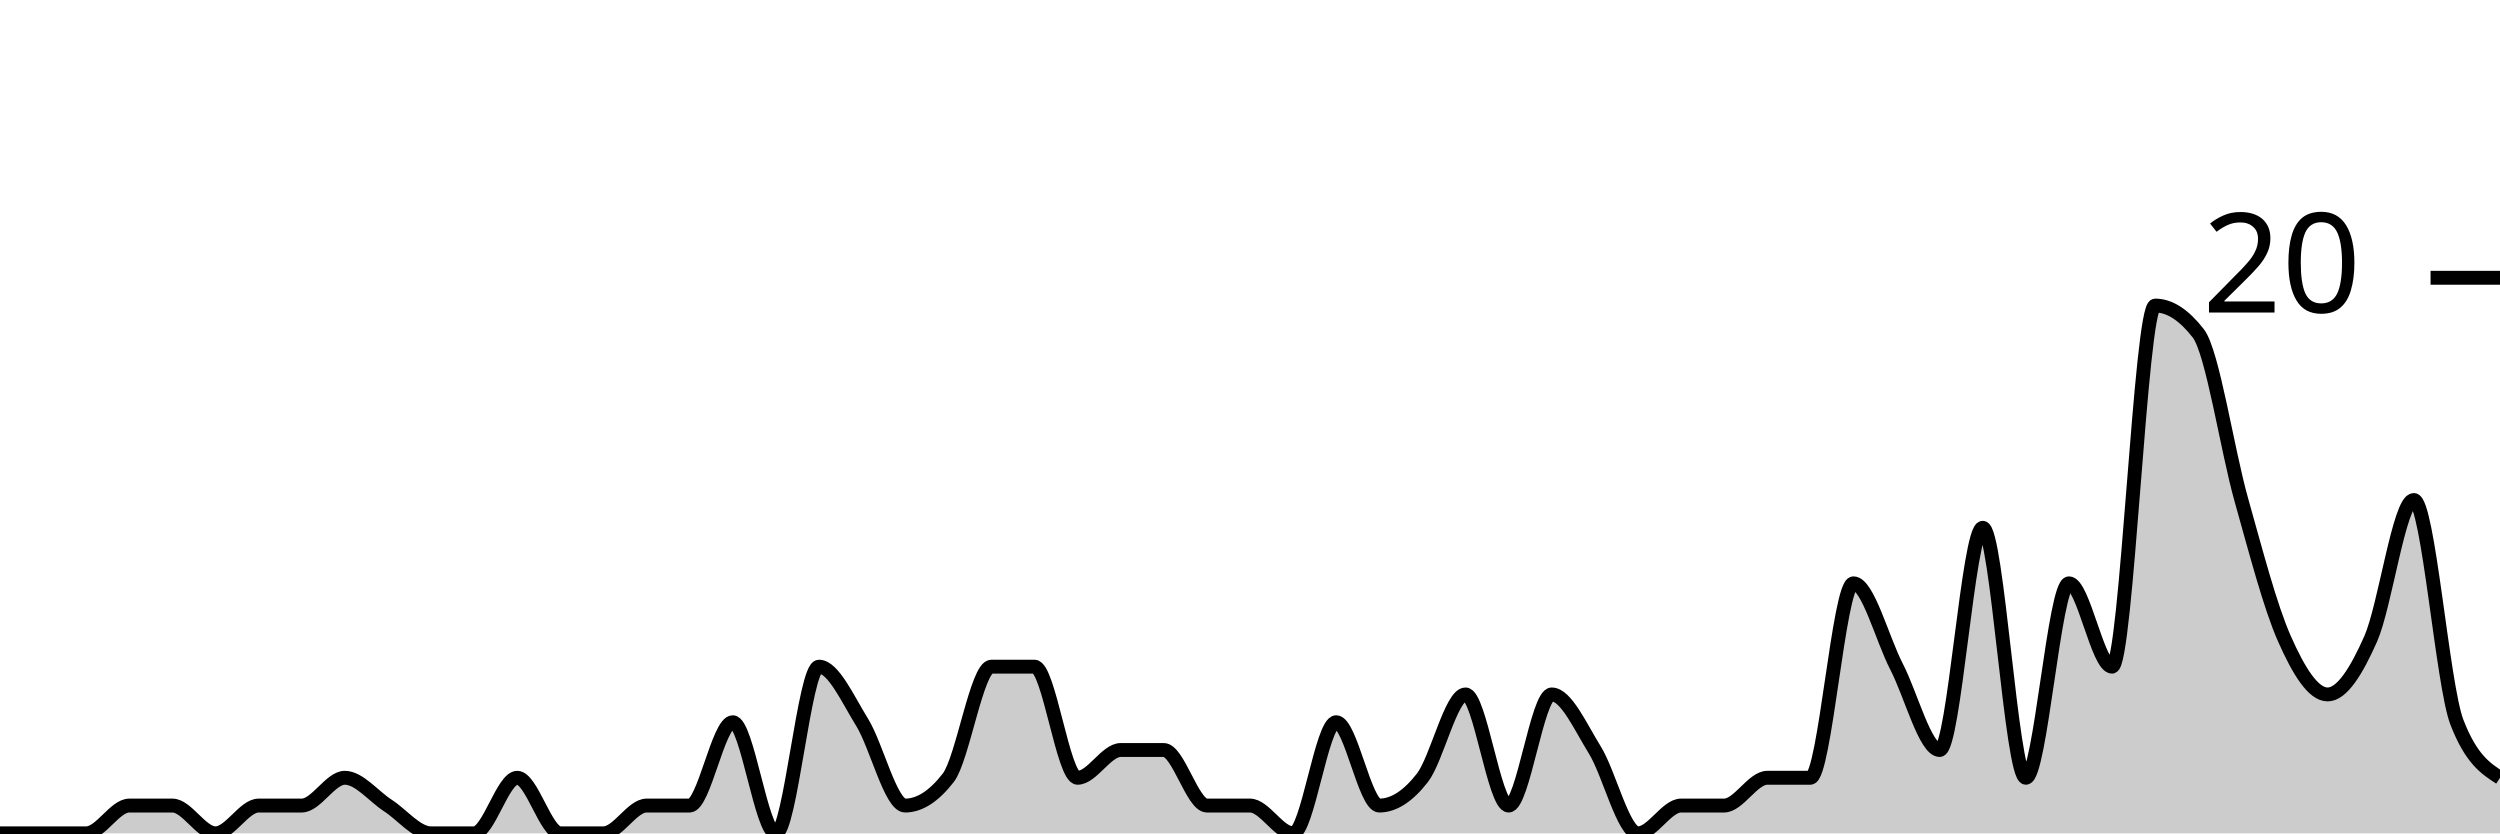
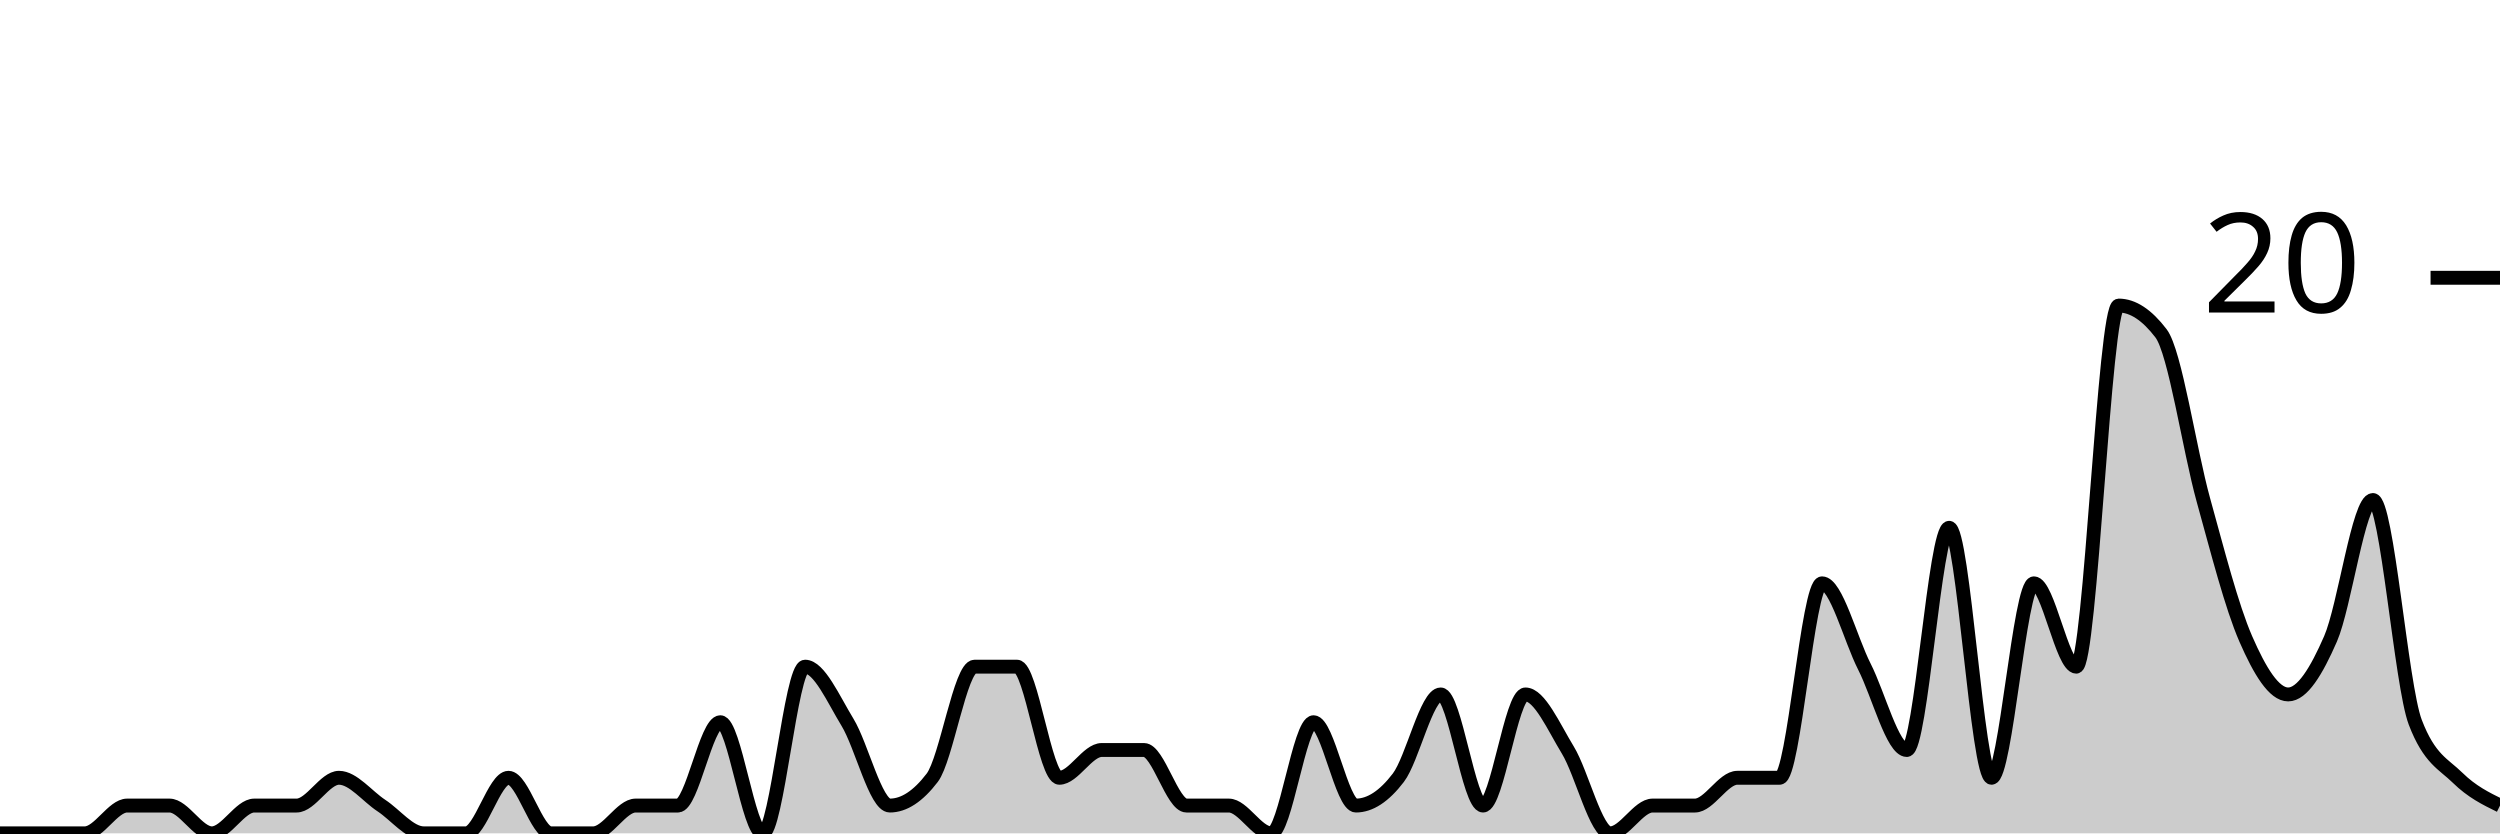
<svg xmlns="http://www.w3.org/2000/svg" viewBox="0 0 180 60">
  <g transform="translate(0,20)">
-     <path class="area" fill="rgba(0, 0, 0, 0.2)" d="M0,40C1.034,40,2.069,40,3.103,40C4.138,40,5.172,40,6.207,40C7.241,40,8.276,38,9.31,38C10.345,38,11.379,38,12.414,38C13.448,38,14.483,40,15.517,40C16.552,40,17.586,38,18.621,38C19.655,38,20.69,38,21.724,38C22.759,38,23.793,36,24.828,36C25.862,36,26.897,37.333,27.931,38C28.966,38.667,30,40,31.034,40C32.069,40,33.103,40,34.138,40C35.172,40,36.207,36,37.241,36C38.276,36,39.31,40,40.345,40C41.379,40,42.414,40,43.448,40C44.483,40,45.517,38,46.552,38C47.586,38,48.621,38,49.655,38C50.69,38,51.724,32,52.759,32C53.793,32,54.828,40,55.862,40C56.897,40,57.931,28,58.966,28C60,28,61.034,30.333,62.069,32C63.103,33.667,64.138,38,65.172,38C66.207,38,67.241,37.333,68.276,36C69.31,34.667,70.345,28,71.379,28C72.414,28,73.448,28,74.483,28C75.517,28,76.552,36,77.586,36C78.621,36,79.655,34,80.69,34C81.724,34,82.759,34,83.793,34C84.828,34,85.862,38,86.897,38C87.931,38,88.966,38,90,38C91.034,38,92.069,40,93.103,40C94.138,40,95.172,32,96.207,32C97.241,32,98.276,38,99.31,38C100.345,38,101.379,37.333,102.414,36C103.448,34.667,104.483,30,105.517,30C106.552,30,107.586,38,108.621,38C109.655,38,110.69,30,111.724,30C112.759,30,113.793,32.333,114.828,34C115.862,35.667,116.897,40,117.931,40C118.966,40,120,38,121.034,38C122.069,38,123.103,38,124.138,38C125.172,38,126.207,36,127.241,36C128.276,36,129.31,36,130.345,36C131.379,36,132.414,22,133.448,22C134.483,22,135.517,26,136.552,28C137.586,30,138.621,34,139.655,34C140.69,34,141.724,18,142.759,18C143.793,18,144.828,36,145.862,36C146.897,36,147.931,22,148.966,22C150,22,151.034,28,152.069,28C153.103,28,154.138,2,155.172,2C156.207,2,157.241,2.667,158.276,4C159.31,5.333,160.345,12.333,161.379,16C162.414,19.667,163.448,23.667,164.483,26C165.517,28.333,166.552,30,167.586,30C168.621,30,169.655,28.333,170.69,26C171.724,23.667,172.759,16,173.793,16C174.828,16,175.862,29.333,176.897,32C177.931,34.667,178.966,35.333,180,36L180,40C178.966,40,177.931,40,176.897,40C175.862,40,174.828,40,173.793,40C172.759,40,171.724,40,170.69,40C169.655,40,168.621,40,167.586,40C166.552,40,165.517,40,164.483,40C163.448,40,162.414,40,161.379,40C160.345,40,159.31,40,158.276,40C157.241,40,156.207,40,155.172,40C154.138,40,153.103,40,152.069,40C151.034,40,150,40,148.966,40C147.931,40,146.897,40,145.862,40C144.828,40,143.793,40,142.759,40C141.724,40,140.69,40,139.655,40C138.621,40,137.586,40,136.552,40C135.517,40,134.483,40,133.448,40C132.414,40,131.379,40,130.345,40C129.31,40,128.276,40,127.241,40C126.207,40,125.172,40,124.138,40C123.103,40,122.069,40,121.034,40C120,40,118.966,40,117.931,40C116.897,40,115.862,40,114.828,40C113.793,40,112.759,40,111.724,40C110.69,40,109.655,40,108.621,40C107.586,40,106.552,40,105.517,40C104.483,40,103.448,40,102.414,40C101.379,40,100.345,40,99.31,40C98.276,40,97.241,40,96.207,40C95.172,40,94.138,40,93.103,40C92.069,40,91.034,40,90,40C88.966,40,87.931,40,86.897,40C85.862,40,84.828,40,83.793,40C82.759,40,81.724,40,80.69,40C79.655,40,78.621,40,77.586,40C76.552,40,75.517,40,74.483,40C73.448,40,72.414,40,71.379,40C70.345,40,69.31,40,68.276,40C67.241,40,66.207,40,65.172,40C64.138,40,63.103,40,62.069,40C61.034,40,60,40,58.966,40C57.931,40,56.897,40,55.862,40C54.828,40,53.793,40,52.759,40C51.724,40,50.69,40,49.655,40C48.621,40,47.586,40,46.552,40C45.517,40,44.483,40,43.448,40C42.414,40,41.379,40,40.345,40C39.31,40,38.276,40,37.241,40C36.207,40,35.172,40,34.138,40C33.103,40,32.069,40,31.034,40C30,40,28.966,40,27.931,40C26.897,40,25.862,40,24.828,40C23.793,40,22.759,40,21.724,40C20.69,40,19.655,40,18.621,40C17.586,40,16.552,40,15.517,40C14.483,40,13.448,40,12.414,40C11.379,40,10.345,40,9.31,40C8.276,40,7.241,40,6.207,40C5.172,40,4.138,40,3.103,40C2.069,40,1.034,40,0,40Z" />
-     <path class="line" stroke="black" fill="none" d="M0,40C1.034,40,2.069,40,3.103,40C4.138,40,5.172,40,6.207,40C7.241,40,8.276,38,9.31,38C10.345,38,11.379,38,12.414,38C13.448,38,14.483,40,15.517,40C16.552,40,17.586,38,18.621,38C19.655,38,20.69,38,21.724,38C22.759,38,23.793,36,24.828,36C25.862,36,26.897,37.333,27.931,38C28.966,38.667,30,40,31.034,40C32.069,40,33.103,40,34.138,40C35.172,40,36.207,36,37.241,36C38.276,36,39.31,40,40.345,40C41.379,40,42.414,40,43.448,40C44.483,40,45.517,38,46.552,38C47.586,38,48.621,38,49.655,38C50.69,38,51.724,32,52.759,32C53.793,32,54.828,40,55.862,40C56.897,40,57.931,28,58.966,28C60,28,61.034,30.333,62.069,32C63.103,33.667,64.138,38,65.172,38C66.207,38,67.241,37.333,68.276,36C69.31,34.667,70.345,28,71.379,28C72.414,28,73.448,28,74.483,28C75.517,28,76.552,36,77.586,36C78.621,36,79.655,34,80.69,34C81.724,34,82.759,34,83.793,34C84.828,34,85.862,38,86.897,38C87.931,38,88.966,38,90,38C91.034,38,92.069,40,93.103,40C94.138,40,95.172,32,96.207,32C97.241,32,98.276,38,99.31,38C100.345,38,101.379,37.333,102.414,36C103.448,34.667,104.483,30,105.517,30C106.552,30,107.586,38,108.621,38C109.655,38,110.69,30,111.724,30C112.759,30,113.793,32.333,114.828,34C115.862,35.667,116.897,40,117.931,40C118.966,40,120,38,121.034,38C122.069,38,123.103,38,124.138,38C125.172,38,126.207,36,127.241,36C128.276,36,129.31,36,130.345,36C131.379,36,132.414,22,133.448,22C134.483,22,135.517,26,136.552,28C137.586,30,138.621,34,139.655,34C140.69,34,141.724,18,142.759,18C143.793,18,144.828,36,145.862,36C146.897,36,147.931,22,148.966,22C150,22,151.034,28,152.069,28C153.103,28,154.138,2,155.172,2C156.207,2,157.241,2.667,158.276,4C159.31,5.333,160.345,12.333,161.379,16C162.414,19.667,163.448,23.667,164.483,26C165.517,28.333,166.552,30,167.586,30C168.621,30,169.655,28.333,170.69,26C171.724,23.667,172.759,16,173.793,16C174.828,16,175.862,29.333,176.897,32C177.931,34.667,178.966,35.333,180,36" />
+     <path class="area" fill="rgba(0, 0, 0, 0.2)" d="M0,40C1.017,40,2.034,40,3.051,40C4.068,40,5.085,40,6.102,40C7.119,40,8.136,38,9.153,38C10.169,38,11.186,38,12.203,38C13.22,38,14.237,40,15.254,40C16.271,40,17.288,38,18.305,38C19.322,38,20.339,38,21.356,38C22.373,38,23.39,36,24.407,36C25.424,36,26.441,37.333,27.458,38C28.475,38.667,29.492,40,30.508,40C31.525,40,32.542,40,33.559,40C34.576,40,35.593,36,36.61,36C37.627,36,38.644,40,39.661,40C40.678,40,41.695,40,42.712,40C43.729,40,44.746,38,45.763,38C46.78,38,47.797,38,48.814,38C49.831,38,50.847,32,51.864,32C52.881,32,53.898,40,54.915,40C55.932,40,56.949,28,57.966,28C58.983,28,60,30.333,61.017,32C62.034,33.667,63.051,38,64.068,38C65.085,38,66.102,37.333,67.119,36C68.136,34.667,69.153,28,70.169,28C71.186,28,72.203,28,73.22,28C74.237,28,75.254,36,76.271,36C77.288,36,78.305,34,79.322,34C80.339,34,81.356,34,82.373,34C83.39,34,84.407,38,85.424,38C86.441,38,87.458,38,88.475,38C89.492,38,90.508,40,91.525,40C92.542,40,93.559,32,94.576,32C95.593,32,96.61,38,97.627,38C98.644,38,99.661,37.333,100.678,36C101.695,34.667,102.712,30,103.729,30C104.746,30,105.763,38,106.78,38C107.797,38,108.814,30,109.831,30C110.847,30,111.864,32.333,112.881,34C113.898,35.667,114.915,40,115.932,40C116.949,40,117.966,38,118.983,38C120,38,121.017,38,122.034,38C123.051,38,124.068,36,125.085,36C126.102,36,127.119,36,128.136,36C129.153,36,130.169,22,131.186,22C132.203,22,133.22,26,134.237,28C135.254,30,136.271,34,137.288,34C138.305,34,139.322,18,140.339,18C141.356,18,142.373,36,143.39,36C144.407,36,145.424,22,146.441,22C147.458,22,148.475,28,149.492,28C150.508,28,151.525,2,152.542,2C153.559,2,154.576,2.667,155.593,4C156.61,5.333,157.627,12.333,158.644,16C159.661,19.667,160.678,23.667,161.695,26C162.712,28.333,163.729,30,164.746,30C165.763,30,166.78,28.333,167.797,26C168.814,23.667,169.831,16,170.847,16C171.864,16,172.881,29.333,173.898,32C174.915,34.667,175.932,35,176.949,36C177.966,37,178.983,37.5,180,38L180,40C178.983,40,177.966,40,176.949,40C175.932,40,174.915,40,173.898,40C172.881,40,171.864,40,170.847,40C169.831,40,168.814,40,167.797,40C166.78,40,165.763,40,164.746,40C163.729,40,162.712,40,161.695,40C160.678,40,159.661,40,158.644,40C157.627,40,156.61,40,155.593,40C154.576,40,153.559,40,152.542,40C151.525,40,150.508,40,149.492,40C148.475,40,147.458,40,146.441,40C145.424,40,144.407,40,143.39,40C142.373,40,141.356,40,140.339,40C139.322,40,138.305,40,137.288,40C136.271,40,135.254,40,134.237,40C133.22,40,132.203,40,131.186,40C130.169,40,129.153,40,128.136,40C127.119,40,126.102,40,125.085,40C124.068,40,123.051,40,122.034,40C121.017,40,120,40,118.983,40C117.966,40,116.949,40,115.932,40C114.915,40,113.898,40,112.881,40C111.864,40,110.847,40,109.831,40C108.814,40,107.797,40,106.78,40C105.763,40,104.746,40,103.729,40C102.712,40,101.695,40,100.678,40C99.661,40,98.644,40,97.627,40C96.61,40,95.593,40,94.576,40C93.559,40,92.542,40,91.525,40C90.508,40,89.492,40,88.475,40C87.458,40,86.441,40,85.424,40C84.407,40,83.39,40,82.373,40C81.356,40,80.339,40,79.322,40C78.305,40,77.288,40,76.271,40C75.254,40,74.237,40,73.22,40C72.203,40,71.186,40,70.169,40C69.153,40,68.136,40,67.119,40C66.102,40,65.085,40,64.068,40C63.051,40,62.034,40,61.017,40C60,40,58.983,40,57.966,40C56.949,40,55.932,40,54.915,40C53.898,40,52.881,40,51.864,40C50.847,40,49.831,40,48.814,40C47.797,40,46.78,40,45.763,40C44.746,40,43.729,40,42.712,40C41.695,40,40.678,40,39.661,40C38.644,40,37.627,40,36.61,40C35.593,40,34.576,40,33.559,40C32.542,40,31.525,40,30.508,40C29.492,40,28.475,40,27.458,40C26.441,40,25.424,40,24.407,40C23.39,40,22.373,40,21.356,40C20.339,40,19.322,40,18.305,40C17.288,40,16.271,40,15.254,40C14.237,40,13.22,40,12.203,40C11.186,40,10.169,40,9.153,40C8.136,40,7.119,40,6.102,40C5.085,40,4.068,40,3.051,40C2.034,40,1.017,40,0,40Z" />
+     <path class="line" stroke="black" fill="none" d="M0,40C1.017,40,2.034,40,3.051,40C4.068,40,5.085,40,6.102,40C7.119,40,8.136,38,9.153,38C10.169,38,11.186,38,12.203,38C13.22,38,14.237,40,15.254,40C16.271,40,17.288,38,18.305,38C19.322,38,20.339,38,21.356,38C22.373,38,23.39,36,24.407,36C25.424,36,26.441,37.333,27.458,38C28.475,38.667,29.492,40,30.508,40C31.525,40,32.542,40,33.559,40C34.576,40,35.593,36,36.61,36C37.627,36,38.644,40,39.661,40C40.678,40,41.695,40,42.712,40C43.729,40,44.746,38,45.763,38C46.78,38,47.797,38,48.814,38C49.831,38,50.847,32,51.864,32C52.881,32,53.898,40,54.915,40C55.932,40,56.949,28,57.966,28C58.983,28,60,30.333,61.017,32C62.034,33.667,63.051,38,64.068,38C65.085,38,66.102,37.333,67.119,36C68.136,34.667,69.153,28,70.169,28C71.186,28,72.203,28,73.22,28C74.237,28,75.254,36,76.271,36C77.288,36,78.305,34,79.322,34C80.339,34,81.356,34,82.373,34C83.39,34,84.407,38,85.424,38C86.441,38,87.458,38,88.475,38C89.492,38,90.508,40,91.525,40C92.542,40,93.559,32,94.576,32C95.593,32,96.61,38,97.627,38C98.644,38,99.661,37.333,100.678,36C101.695,34.667,102.712,30,103.729,30C104.746,30,105.763,38,106.78,38C107.797,38,108.814,30,109.831,30C110.847,30,111.864,32.333,112.881,34C113.898,35.667,114.915,40,115.932,40C116.949,40,117.966,38,118.983,38C120,38,121.017,38,122.034,38C123.051,38,124.068,36,125.085,36C126.102,36,127.119,36,128.136,36C129.153,36,130.169,22,131.186,22C132.203,22,133.22,26,134.237,28C135.254,30,136.271,34,137.288,34C138.305,34,139.322,18,140.339,18C141.356,18,142.373,36,143.39,36C144.407,36,145.424,22,146.441,22C147.458,22,148.475,28,149.492,28C150.508,28,151.525,2,152.542,2C153.559,2,154.576,2.667,155.593,4C156.61,5.333,157.627,12.333,158.644,16C159.661,19.667,160.678,23.667,161.695,26C162.712,28.333,163.729,30,164.746,30C165.763,30,166.78,28.333,167.797,26C168.814,23.667,169.831,16,170.847,16C171.864,16,172.881,29.333,173.898,32C174.915,34.667,175.932,35,176.949,36C177.966,37,178.983,37.5,180,38" />
    <path class="axis-ceiling" stroke-width="1" stroke="black" fill="none" d="M175,0L180,0" />
    <text class="axis-ceiling-label" font-family="sans-serif" text-anchor="end" font-size="10px" x="170" y="2.5">20</text>
  </g>
</svg>
